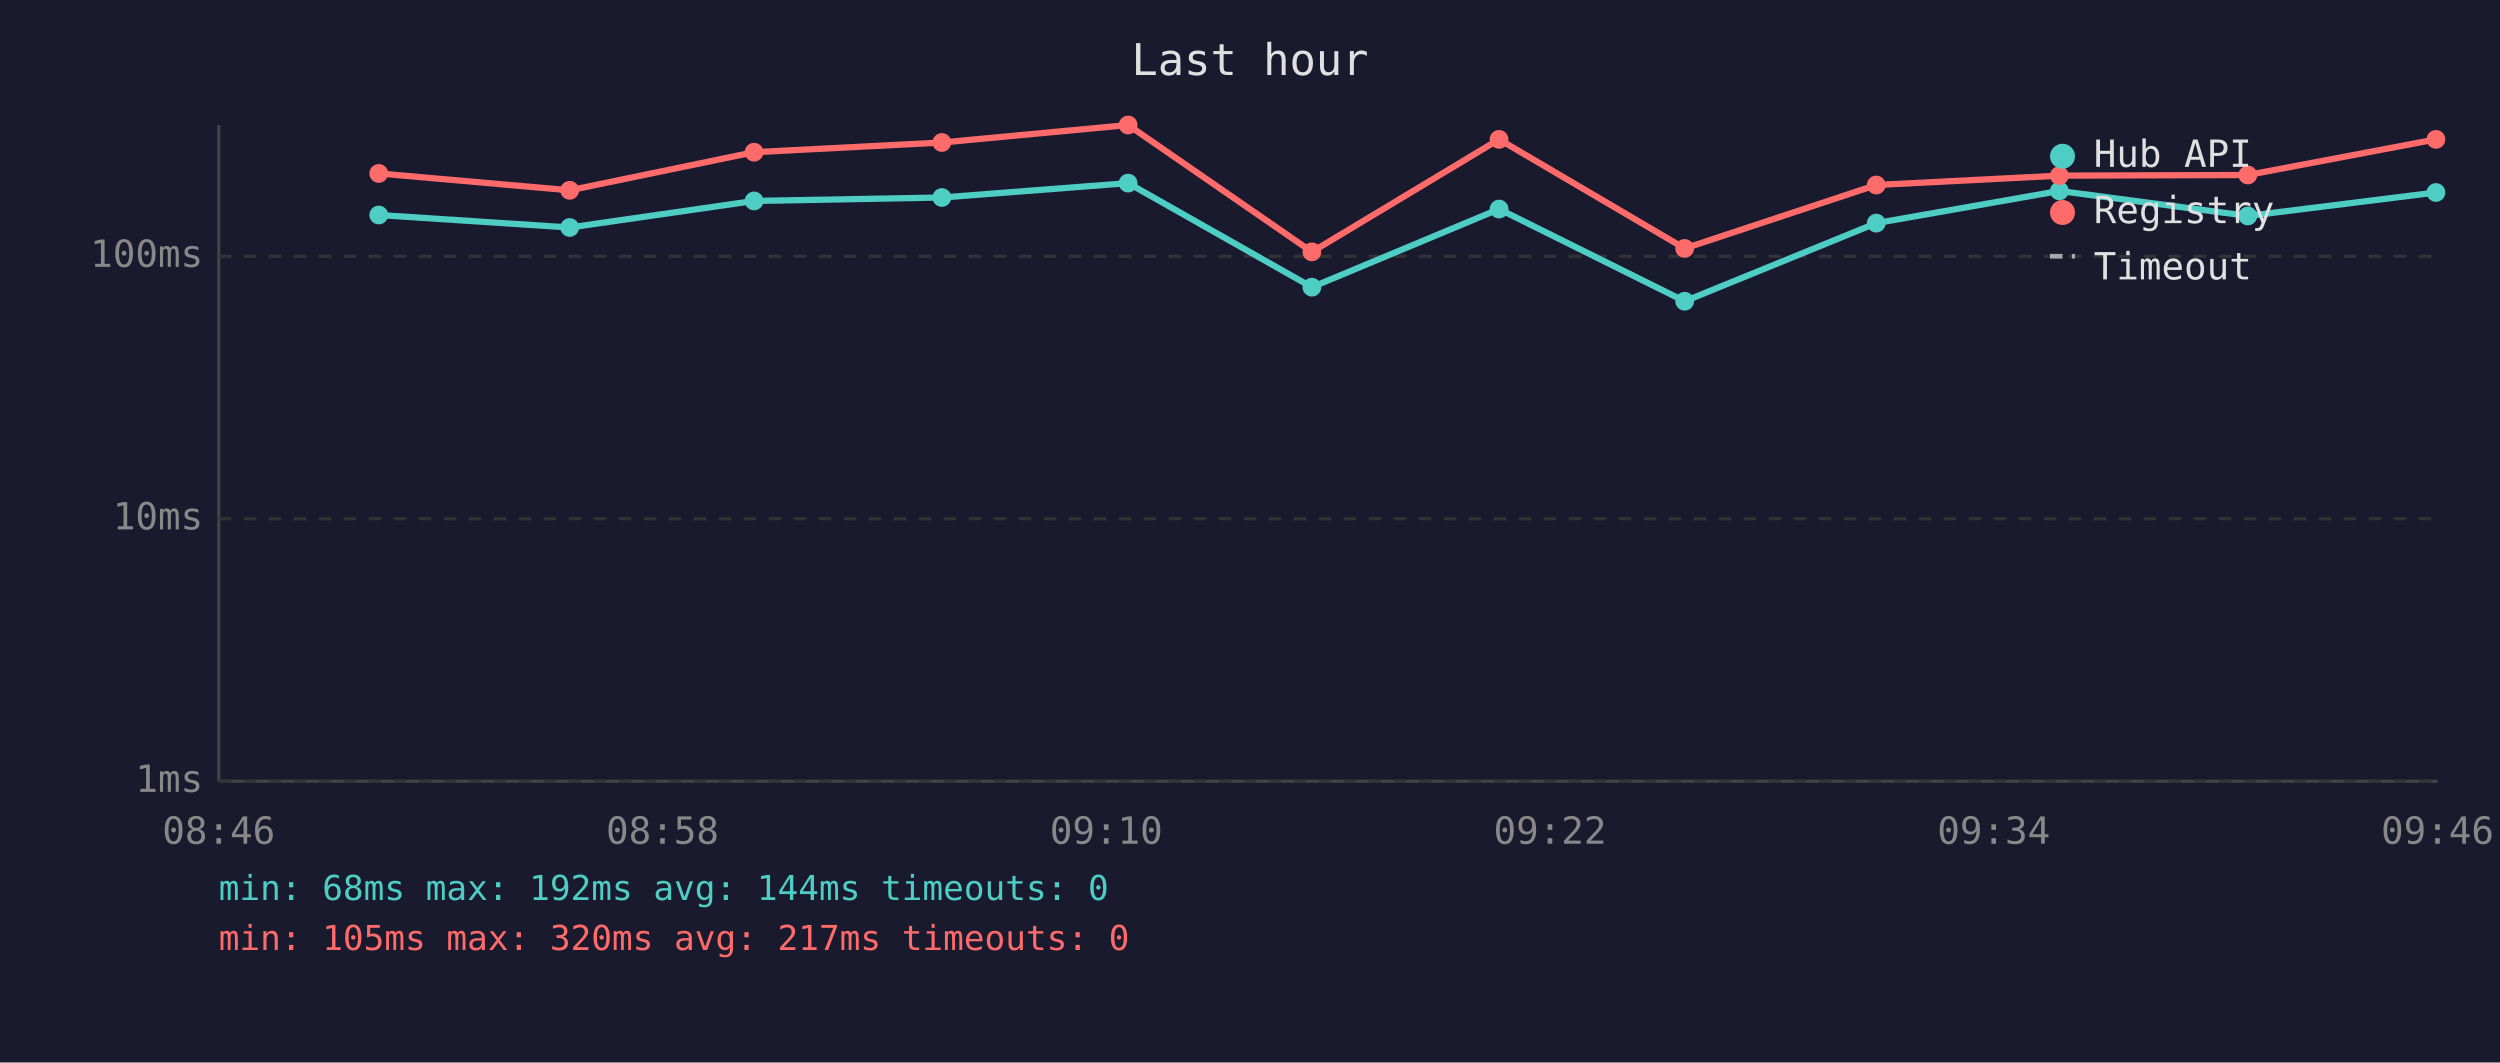
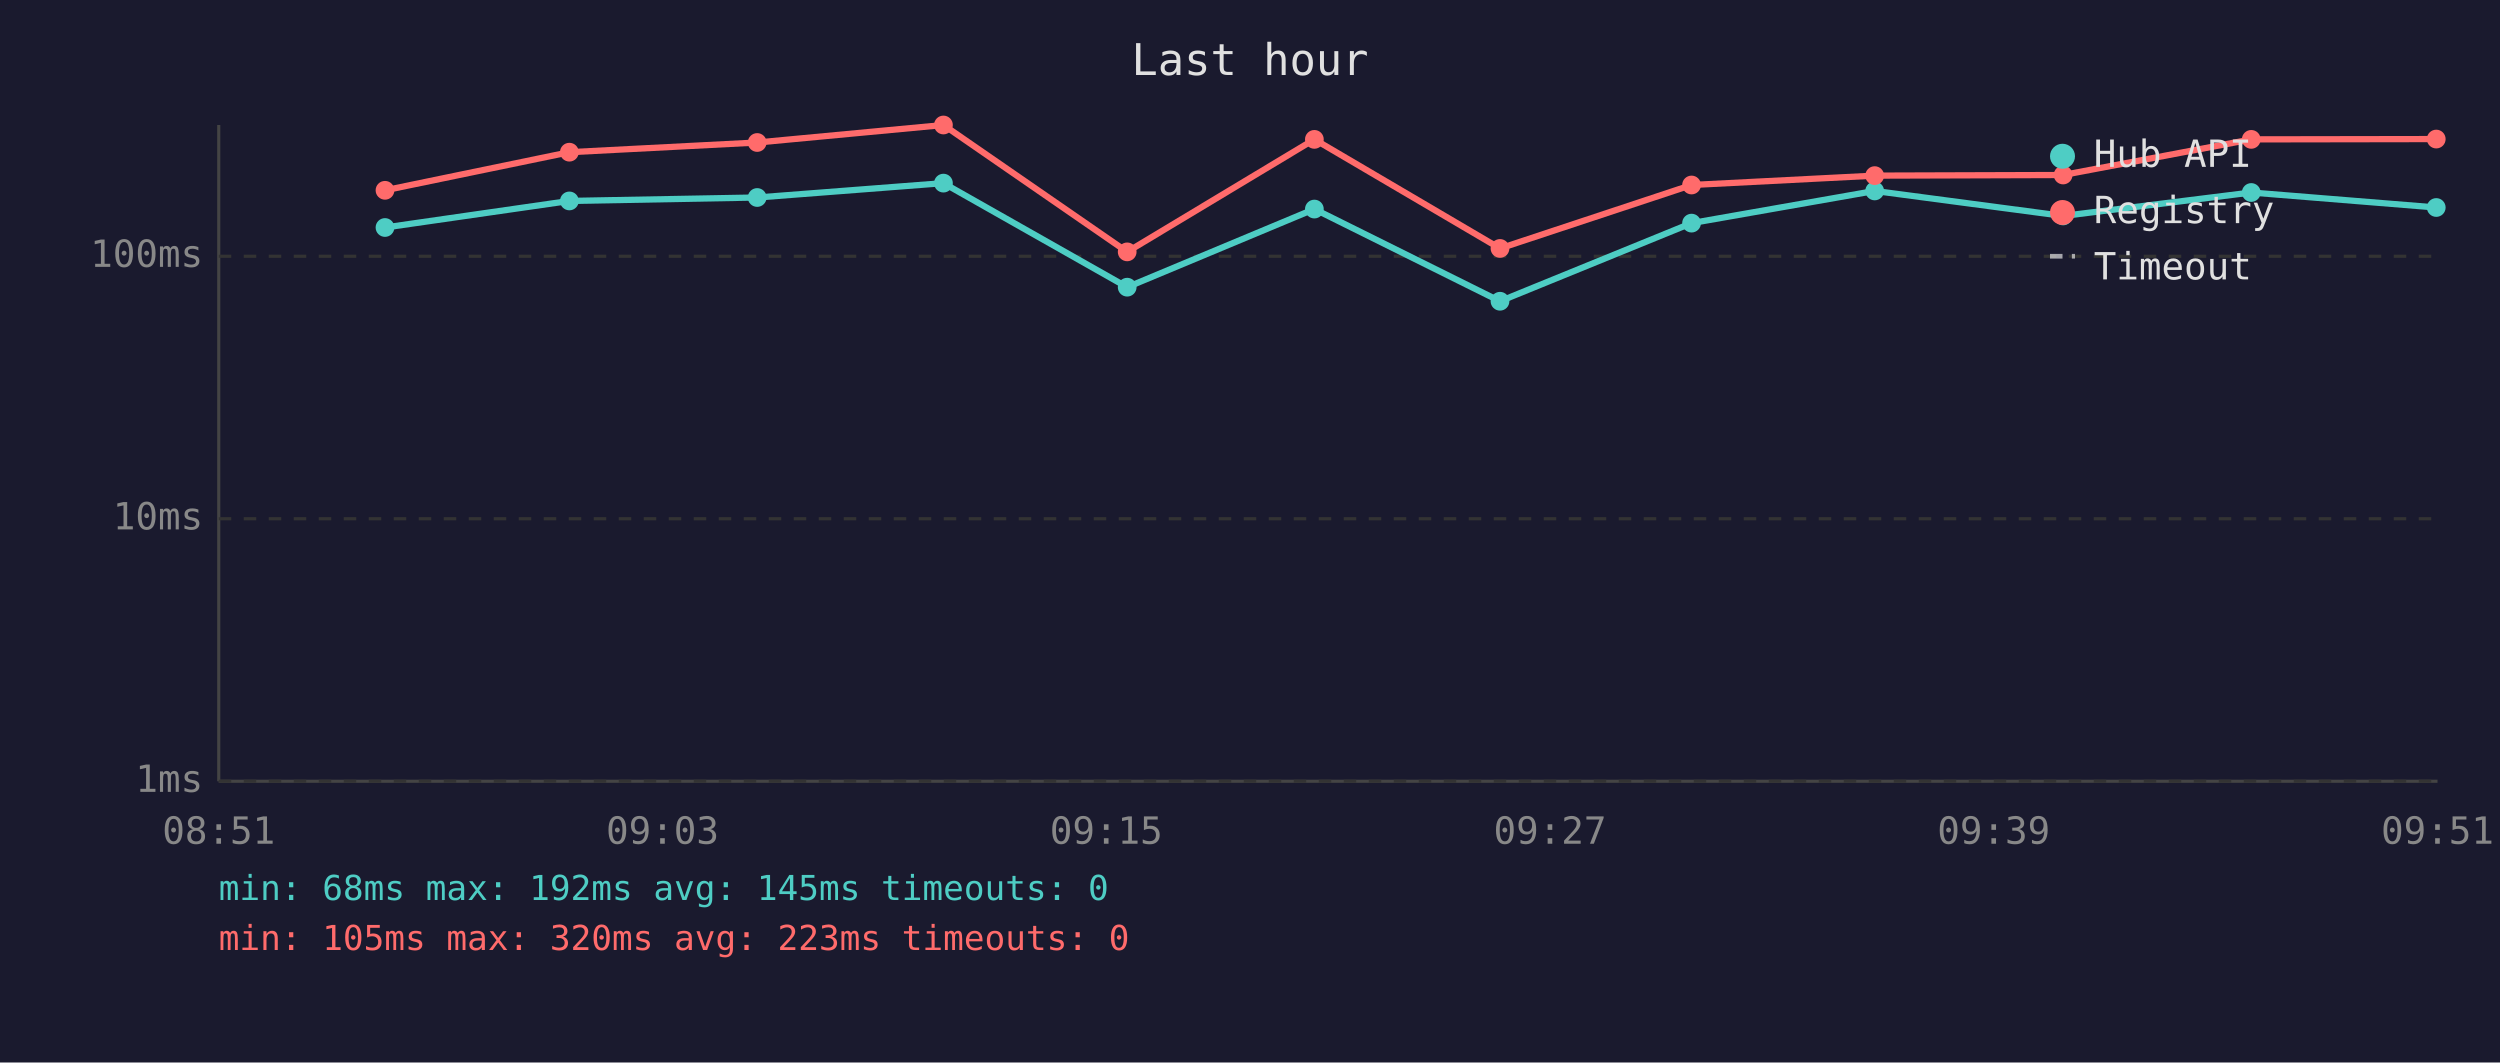
<svg xmlns="http://www.w3.org/2000/svg" viewBox="0 0 800 340" font-family="monospace" font-size="12">
  <rect width="800" height="340" fill="#1a1a2e" />
  <text x="400" y="24" fill="#e0e0e0" font-size="14" text-anchor="middle">Last hour</text>
  <line x1="70" y1="40" x2="70" y2="250" stroke="#444" stroke-width="1" />
  <line x1="70" y1="250" x2="780" y2="250" stroke="#444" stroke-width="1" />
  <line x1="70" y1="250" x2="780" y2="250" stroke="#333" stroke-width="1" stroke-dasharray="4" />
  <text x="65" y="250" fill="#888" text-anchor="end" dominant-baseline="middle">1ms</text>
  <line x1="70" y1="166" x2="780" y2="166" stroke="#333" stroke-width="1" stroke-dasharray="4" />
  <text x="65" y="166" fill="#888" text-anchor="end" dominant-baseline="middle">10ms</text>
  <line x1="70" y1="82" x2="780" y2="82" stroke="#333" stroke-width="1" stroke-dasharray="4" />
  <text x="65" y="82" fill="#888" text-anchor="end" dominant-baseline="middle">100ms</text>
-   <text x="70" y="270" fill="#888" text-anchor="middle">08:46</text>
-   <text x="212" y="270" fill="#888" text-anchor="middle">08:58</text>
-   <text x="354" y="270" fill="#888" text-anchor="middle">09:10</text>
-   <text x="496" y="270" fill="#888" text-anchor="middle">09:22</text>
-   <text x="638" y="270" fill="#888" text-anchor="middle">09:34</text>
-   <text x="780" y="270" fill="#888" text-anchor="middle">09:46</text>
-   <polyline points="121.2,68.8 182.3,72.8 241.3,64.3 301.4,63.2 361.0,58.6 419.8,91.9 479.7,66.9 539.1,96.4 600.4,71.4 659.0,61.1 719.3,69.1 779.5,61.6" fill="none" stroke="#4ecdc4" stroke-width="2" opacity="1" />
-   <circle cx="121.2" cy="68.8" r="3" fill="#4ecdc4" />
-   <circle cx="182.3" cy="72.8" r="3" fill="#4ecdc4" />
-   <circle cx="241.3" cy="64.3" r="3" fill="#4ecdc4" />
-   <circle cx="301.4" cy="63.2" r="3" fill="#4ecdc4" />
-   <circle cx="361.0" cy="58.6" r="3" fill="#4ecdc4" />
-   <circle cx="419.8" cy="91.9" r="3" fill="#4ecdc4" />
-   <circle cx="479.7" cy="66.9" r="3" fill="#4ecdc4" />
-   <circle cx="539.1" cy="96.4" r="3" fill="#4ecdc4" />
-   <circle cx="600.4" cy="71.4" r="3" fill="#4ecdc4" />
-   <circle cx="659.0" cy="61.1" r="3" fill="#4ecdc4" />
-   <circle cx="719.3" cy="69.1" r="3" fill="#4ecdc4" />
-   <circle cx="779.5" cy="61.6" r="3" fill="#4ecdc4" />
-   <polyline points="121.2,55.5 182.3,60.9 241.3,48.7 301.4,45.6 361.0,40.0 419.8,80.6 479.7,44.6 539.1,79.5 600.4,59.2 659.0,56.2 719.3,56.0 779.5,44.6" fill="none" stroke="#ff6b6b" stroke-width="2" opacity="1" />
-   <circle cx="121.2" cy="55.5" r="3" fill="#ff6b6b" />
-   <circle cx="182.3" cy="60.9" r="3" fill="#ff6b6b" />
-   <circle cx="241.3" cy="48.7" r="3" fill="#ff6b6b" />
-   <circle cx="301.4" cy="45.6" r="3" fill="#ff6b6b" />
-   <circle cx="361.0" cy="40.0" r="3" fill="#ff6b6b" />
-   <circle cx="419.8" cy="80.6" r="3" fill="#ff6b6b" />
-   <circle cx="479.7" cy="44.6" r="3" fill="#ff6b6b" />
-   <circle cx="539.1" cy="79.5" r="3" fill="#ff6b6b" />
-   <circle cx="600.4" cy="59.2" r="3" fill="#ff6b6b" />
-   <circle cx="659.0" cy="56.2" r="3" fill="#ff6b6b" />
-   <circle cx="719.3" cy="56.0" r="3" fill="#ff6b6b" />
-   <circle cx="779.5" cy="44.6" r="3" fill="#ff6b6b" />
+   <text x="70" y="270" fill="#888" text-anchor="middle">08:51</text>
+   <text x="212" y="270" fill="#888" text-anchor="middle">09:03</text>
+   <text x="354" y="270" fill="#888" text-anchor="middle">09:15</text>
+   <text x="496" y="270" fill="#888" text-anchor="middle">09:27</text>
+   <text x="638" y="270" fill="#888" text-anchor="middle">09:39</text>
+   <text x="780" y="270" fill="#888" text-anchor="middle">09:51</text>
+   <polyline points="123.2,72.8 182.2,64.3 242.3,63.2 301.9,58.6 360.7,91.9 420.6,66.9 480.0,96.4 541.3,71.4 599.9,61.1 660.2,69.1 720.4,61.6 779.6,66.4" fill="none" stroke="#4ecdc4" stroke-width="2" opacity="1" />
+   <circle cx="123.2" cy="72.8" r="3" fill="#4ecdc4" />
+   <circle cx="182.2" cy="64.3" r="3" fill="#4ecdc4" />
+   <circle cx="242.3" cy="63.2" r="3" fill="#4ecdc4" />
+   <circle cx="301.9" cy="58.6" r="3" fill="#4ecdc4" />
+   <circle cx="360.7" cy="91.9" r="3" fill="#4ecdc4" />
+   <circle cx="420.6" cy="66.9" r="3" fill="#4ecdc4" />
+   <circle cx="480.0" cy="96.4" r="3" fill="#4ecdc4" />
+   <circle cx="541.3" cy="71.4" r="3" fill="#4ecdc4" />
+   <circle cx="599.9" cy="61.1" r="3" fill="#4ecdc4" />
+   <circle cx="660.2" cy="69.1" r="3" fill="#4ecdc4" />
+   <circle cx="720.4" cy="61.6" r="3" fill="#4ecdc4" />
+   <circle cx="779.6" cy="66.4" r="3" fill="#4ecdc4" />
+   <polyline points="123.2,60.9 182.2,48.7 242.3,45.6 301.9,40.0 360.7,80.6 420.6,44.6 480.0,79.5 541.3,59.2 599.9,56.2 660.2,56.0 720.4,44.6 779.6,44.5" fill="none" stroke="#ff6b6b" stroke-width="2" opacity="1" />
+   <circle cx="123.2" cy="60.9" r="3" fill="#ff6b6b" />
+   <circle cx="182.2" cy="48.7" r="3" fill="#ff6b6b" />
+   <circle cx="242.3" cy="45.6" r="3" fill="#ff6b6b" />
+   <circle cx="301.9" cy="40.0" r="3" fill="#ff6b6b" />
+   <circle cx="360.7" cy="80.6" r="3" fill="#ff6b6b" />
+   <circle cx="420.6" cy="44.6" r="3" fill="#ff6b6b" />
+   <circle cx="480.0" cy="79.5" r="3" fill="#ff6b6b" />
+   <circle cx="541.3" cy="59.2" r="3" fill="#ff6b6b" />
+   <circle cx="599.9" cy="56.2" r="3" fill="#ff6b6b" />
+   <circle cx="660.2" cy="56.0" r="3" fill="#ff6b6b" />
+   <circle cx="720.4" cy="44.6" r="3" fill="#ff6b6b" />
+   <circle cx="779.6" cy="44.5" r="3" fill="#ff6b6b" />
  <circle cx="660" cy="50" r="4" fill="#4ecdc4" />
  <text x="670" y="50" fill="#e0e0e0" dominant-baseline="middle">Hub API</text>
  <circle cx="660" cy="68" r="4" fill="#ff6b6b" />
  <text x="670" y="68" fill="#e0e0e0" dominant-baseline="middle">Registry</text>
  <line x1="656" y1="82" x2="664" y2="82" stroke="#e0e0e0" stroke-width="1.5" stroke-dasharray="4,3" opacity="0.7" />
  <text x="670" y="86" fill="#e0e0e0" dominant-baseline="middle">Timeout</text>
-   <text x="70" y="288" fill="#4ecdc4" font-size="11">min: 68ms  max: 192ms  avg: 144ms  timeouts: 0</text>
-   <text x="70" y="304" fill="#ff6b6b" font-size="11">min: 105ms  max: 320ms  avg: 217ms  timeouts: 0</text>
+   <text x="70" y="288" fill="#4ecdc4" font-size="11">min: 68ms  max: 192ms  avg: 145ms  timeouts: 0</text>
+   <text x="70" y="304" fill="#ff6b6b" font-size="11">min: 105ms  max: 320ms  avg: 223ms  timeouts: 0</text>
</svg>
